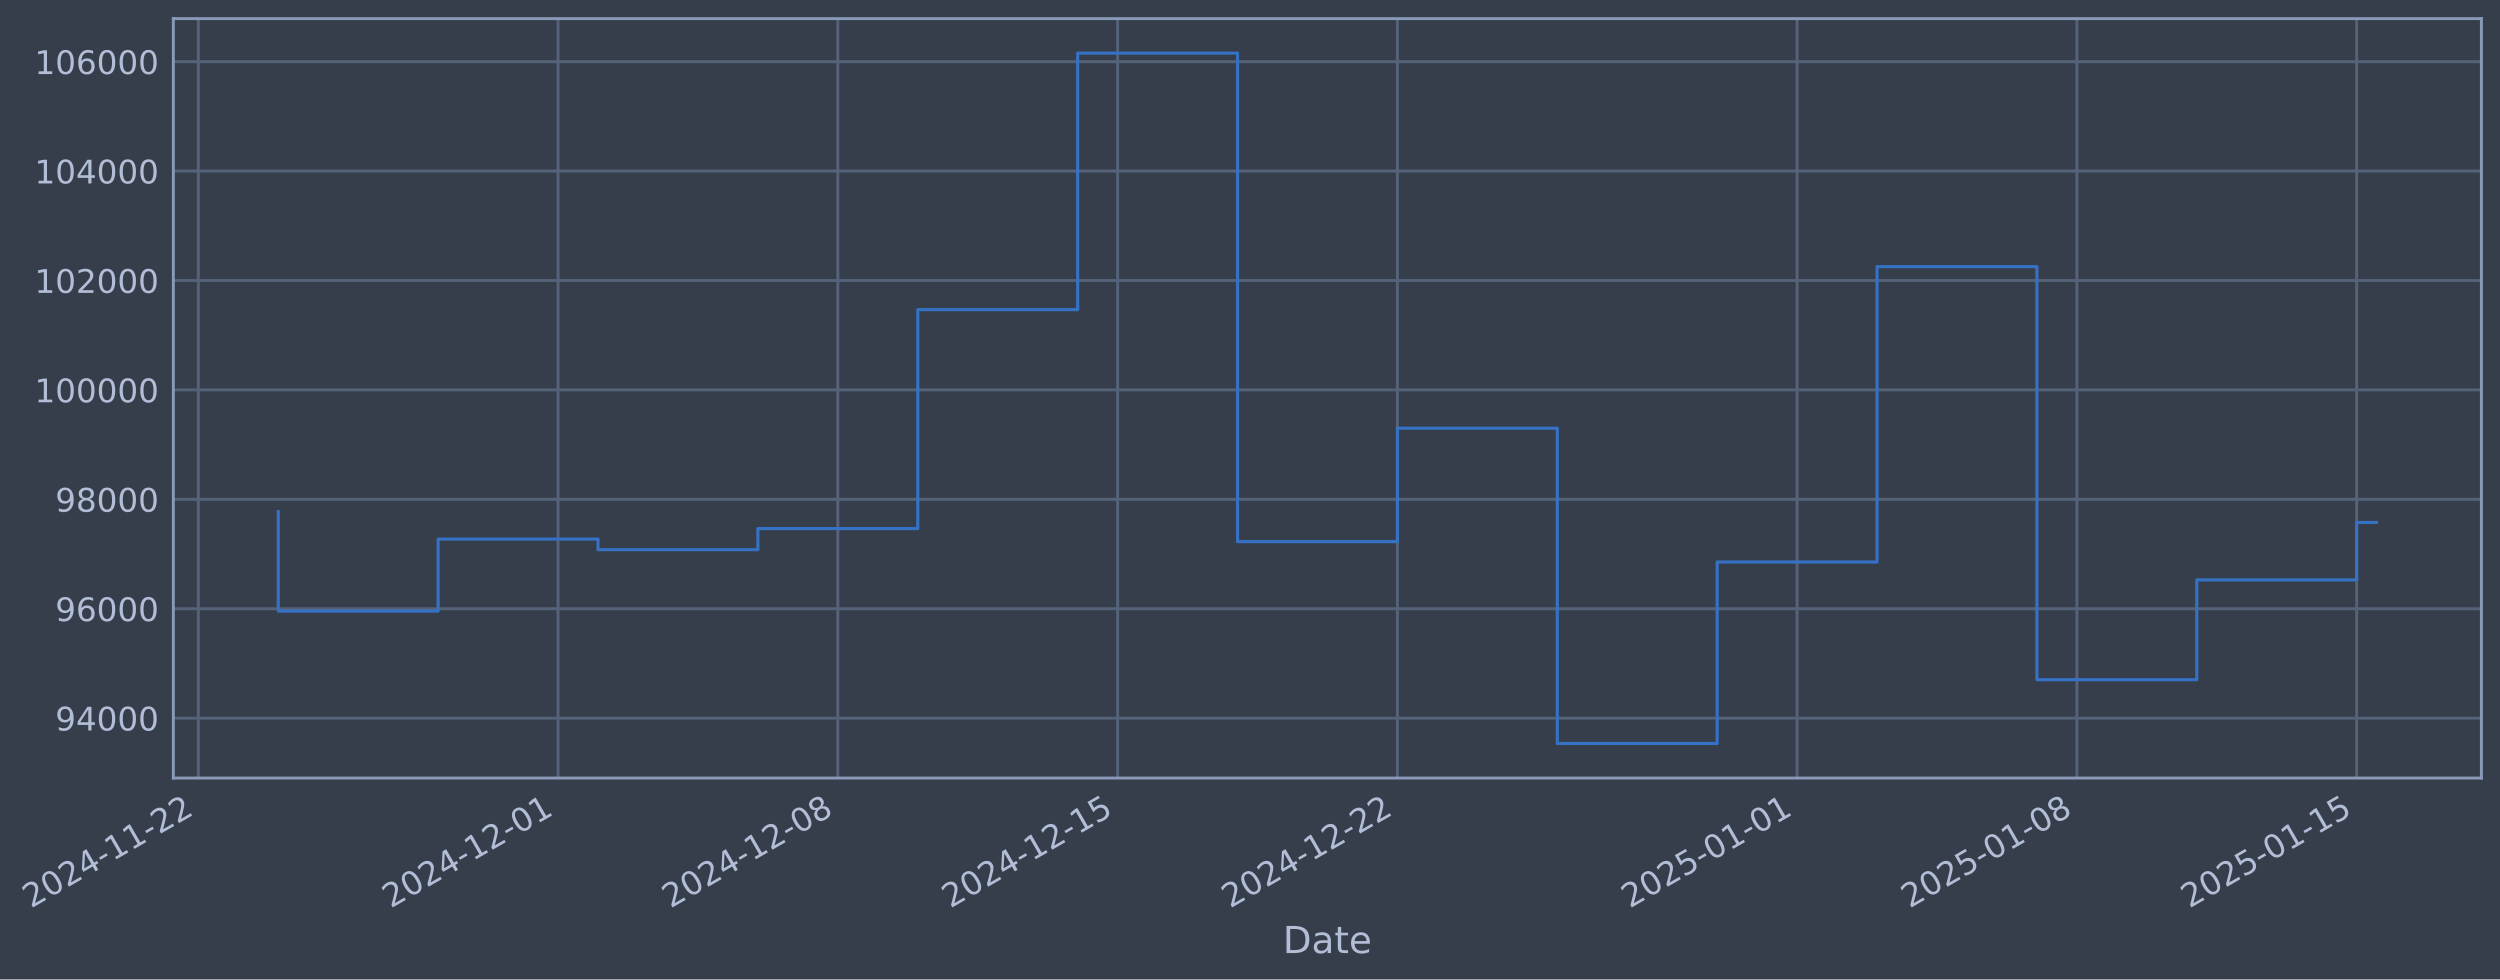
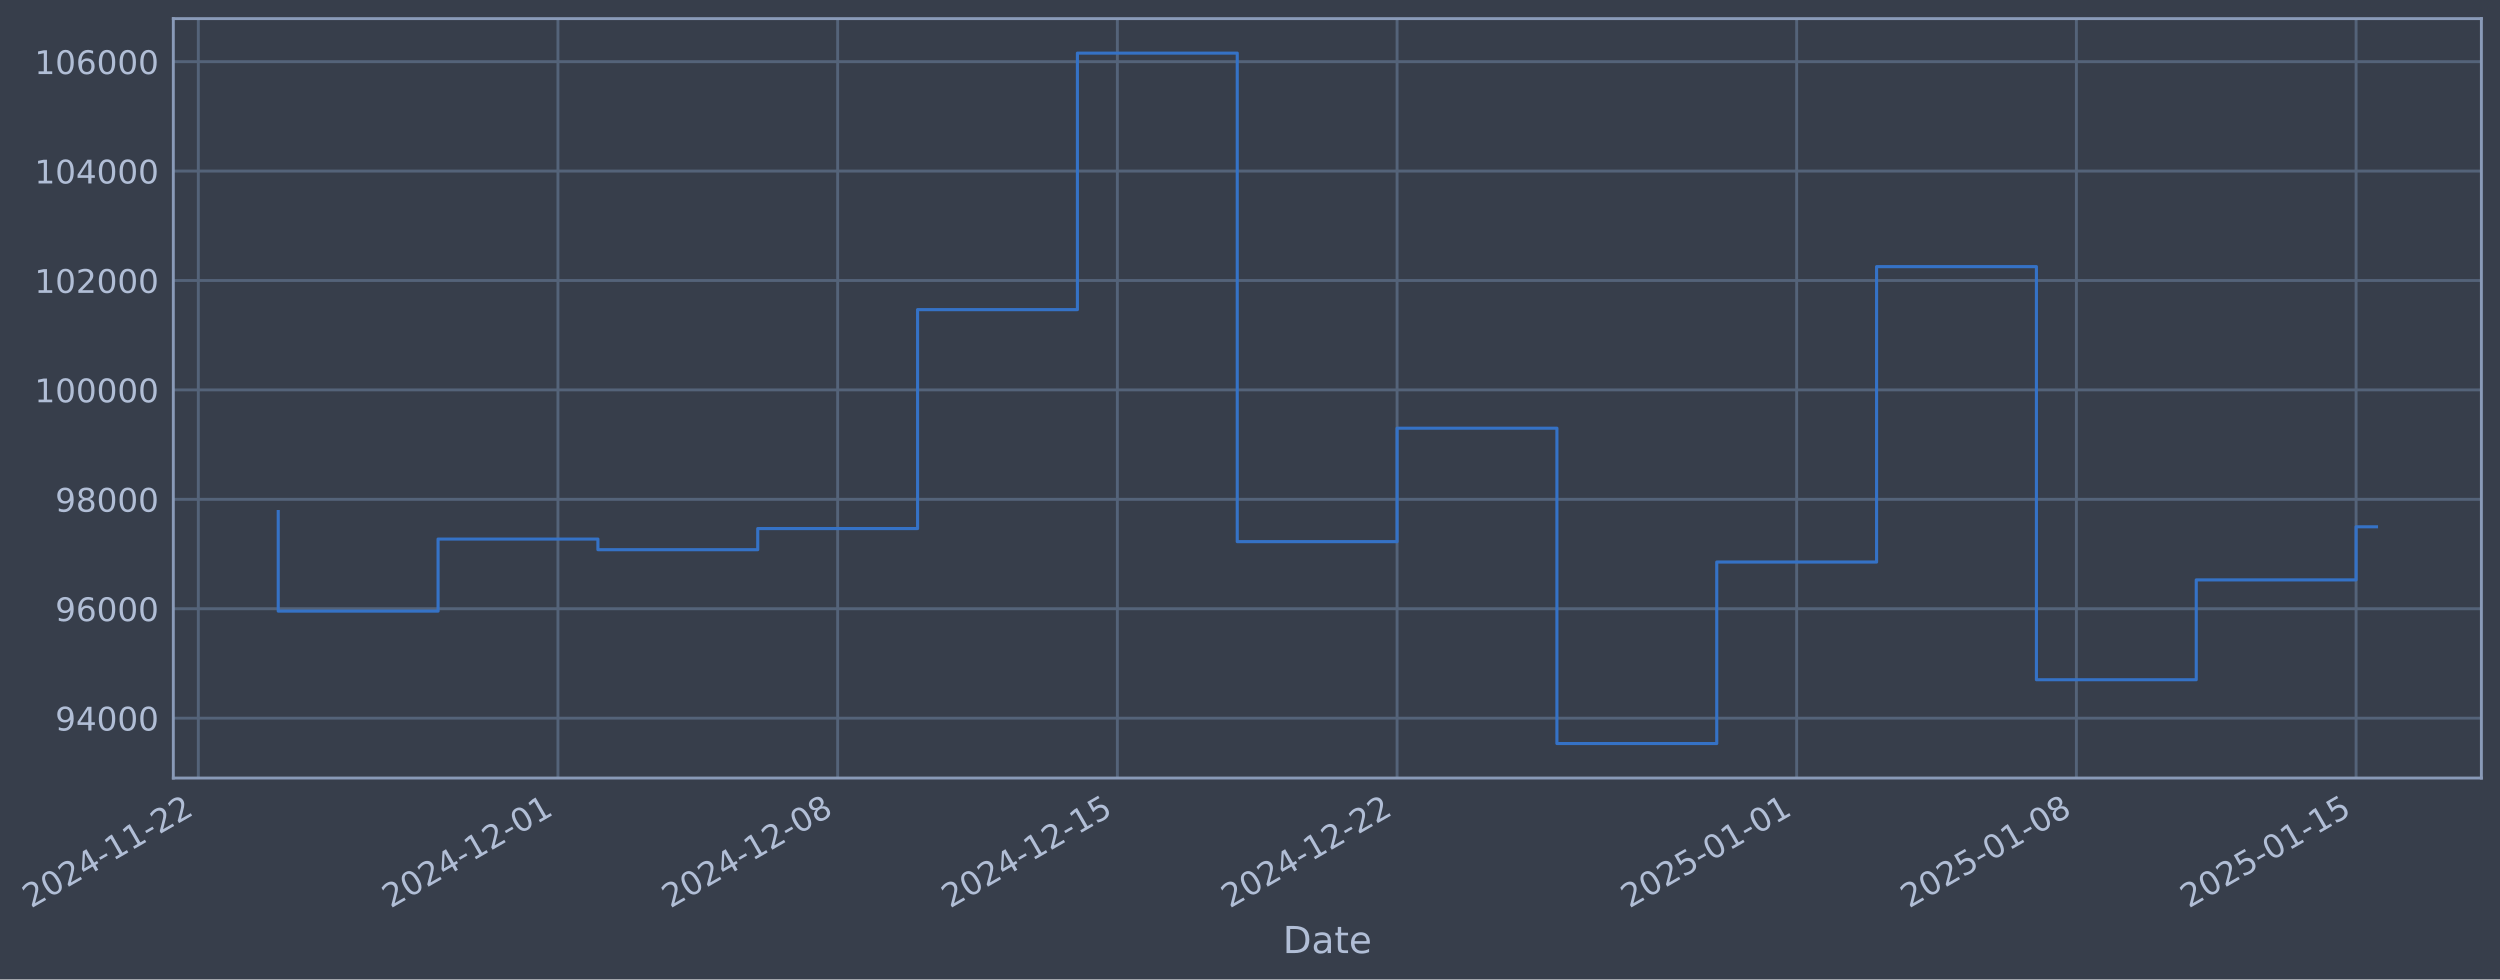
- <svg xmlns="http://www.w3.org/2000/svg" xmlns:xlink="http://www.w3.org/1999/xlink" width="967.053pt" height="378.87pt" viewBox="0 0 967.053 378.87" version="1.1">
+ <svg xmlns="http://www.w3.org/2000/svg" xmlns:xlink="http://www.w3.org/1999/xlink" width="967.044pt" height="378.87pt" viewBox="0 0 967.044 378.87" version="1.1">
  <defs>
    <style type="text/css">*{stroke-linejoin: round; stroke-linecap: butt}</style>
  </defs>
  <g id="figure_1">
    <g id="patch_1">
-       <path d="M 0 378.87  L 967.053 378.87  L 967.053 0  L 0 0  z " style="fill: #373e4b" />
+       <path d="M 0 378.87  L 967.044 378.87  L 967.044 0  L 0 0  z " style="fill: #373e4b" />
    </g>
    <g id="axes_1">
      <g id="patch_2">
-         <path d="M 67.053 300.96  L 959.853 300.96  L 959.853 7.2  L 67.053 7.2  z " style="fill: #373e4b" />
+         <path d="M 67.044 300.96  L 959.844 300.96  L 959.844 7.2  L 67.044 7.2  z " style="fill: #373e4b" />
      </g>
      <g id="matplotlib.axis_1">
        <g id="xtick_1">
          <g id="line2d_1">
-             <path d="M 76.713 300.96  L 76.713 7.2  " clip-path="url(#pc4eae2cde1)" style="fill: none; stroke: #546379; stroke-width: 1.12; stroke-linecap: square" />
+             <path d="M 76.713 300.96  L 76.713 7.2  " clip-path="url(#pa91c3b2d89)" style="fill: none; stroke: #546379; stroke-width: 1.12; stroke-linecap: square" />
          </g>
          <g id="line2d_2" />
          <g id="text_1">
            <g style="fill: #b1bed6" transform="translate(11.98702 351.4642) rotate(-30) scale(0.126 -0.126)">
              <defs>
                <path id="DejaVuSans-32" d="M 1228 531  L 3431 531  L 3431 0  L 469 0  L 469 531  Q 828 903 1448 1529  Q 2069 2156 2228 2338  Q 2531 2678 2651 2914  Q 2772 3150 2772 3378  Q 2772 3750 2511 3984  Q 2250 4219 1831 4219  Q 1534 4219 1204 4116  Q 875 4013 500 3803  L 500 4441  Q 881 4594 1212 4672  Q 1544 4750 1819 4750  Q 2544 4750 2975 4387  Q 3406 4025 3406 3419  Q 3406 3131 3298 2873  Q 3191 2616 2906 2266  Q 2828 2175 2409 1742  Q 1991 1309 1228 531  z " transform="scale(0.015625)" />
                <path id="DejaVuSans-30" d="M 2034 4250  Q 1547 4250 1301 3770  Q 1056 3291 1056 2328  Q 1056 1369 1301 889  Q 1547 409 2034 409  Q 2525 409 2770 889  Q 3016 1369 3016 2328  Q 3016 3291 2770 3770  Q 2525 4250 2034 4250  z M 2034 4750  Q 2819 4750 3233 4129  Q 3647 3509 3647 2328  Q 3647 1150 3233 529  Q 2819 -91 2034 -91  Q 1250 -91 836 529  Q 422 1150 422 2328  Q 422 3509 836 4129  Q 1250 4750 2034 4750  z " transform="scale(0.015625)" />
                <path id="DejaVuSans-34" d="M 2419 4116  L 825 1625  L 2419 1625  L 2419 4116  z M 2253 4666  L 3047 4666  L 3047 1625  L 3713 1625  L 3713 1100  L 3047 1100  L 3047 0  L 2419 0  L 2419 1100  L 313 1100  L 313 1709  L 2253 4666  z " transform="scale(0.015625)" />
                <path id="DejaVuSans-2d" d="M 313 2009  L 1997 2009  L 1997 1497  L 313 1497  L 313 2009  z " transform="scale(0.015625)" />
                <path id="DejaVuSans-31" d="M 794 531  L 1825 531  L 1825 4091  L 703 3866  L 703 4441  L 1819 4666  L 2450 4666  L 2450 531  L 3481 531  L 3481 0  L 794 0  L 794 531  z " transform="scale(0.015625)" />
              </defs>
              <use xlink:href="#DejaVuSans-32" />
              <use xlink:href="#DejaVuSans-30" transform="translate(63.62305 0)" />
              <use xlink:href="#DejaVuSans-32" transform="translate(127.2461 0)" />
              <use xlink:href="#DejaVuSans-34" transform="translate(190.8691 0)" />
              <use xlink:href="#DejaVuSans-2d" transform="translate(254.4922 0)" />
              <use xlink:href="#DejaVuSans-31" transform="translate(290.5762 0)" />
              <use xlink:href="#DejaVuSans-31" transform="translate(354.1992 0)" />
              <use xlink:href="#DejaVuSans-2d" transform="translate(417.8223 0)" />
              <use xlink:href="#DejaVuSans-32" transform="translate(453.9062 0)" />
              <use xlink:href="#DejaVuSans-32" transform="translate(517.5293 0)" />
            </g>
          </g>
        </g>
        <g id="xtick_2">
          <g id="line2d_3">
-             <path d="M 215.862 300.96  L 215.862 7.2  " clip-path="url(#pc4eae2cde1)" style="fill: none; stroke: #546379; stroke-width: 1.12; stroke-linecap: square" />
+             <path d="M 215.823 300.96  L 215.823 7.2  " clip-path="url(#pa91c3b2d89)" style="fill: none; stroke: #546379; stroke-width: 1.12; stroke-linecap: square" />
          </g>
          <g id="line2d_4" />
          <g id="text_2">
-             <g style="fill: #b1bed6" transform="translate(151.1366 351.4642) rotate(-30) scale(0.126 -0.126)">
+             <g style="fill: #b1bed6" transform="translate(151.0976 351.4642) rotate(-30) scale(0.126 -0.126)">
              <use xlink:href="#DejaVuSans-32" />
              <use xlink:href="#DejaVuSans-30" transform="translate(63.62305 0)" />
              <use xlink:href="#DejaVuSans-32" transform="translate(127.2461 0)" />
              <use xlink:href="#DejaVuSans-34" transform="translate(190.8691 0)" />
              <use xlink:href="#DejaVuSans-2d" transform="translate(254.4922 0)" />
              <use xlink:href="#DejaVuSans-31" transform="translate(290.5762 0)" />
              <use xlink:href="#DejaVuSans-32" transform="translate(354.1992 0)" />
              <use xlink:href="#DejaVuSans-2d" transform="translate(417.8223 0)" />
              <use xlink:href="#DejaVuSans-30" transform="translate(453.9062 0)" />
              <use xlink:href="#DejaVuSans-31" transform="translate(517.5293 0)" />
            </g>
          </g>
        </g>
        <g id="xtick_3">
          <g id="line2d_5">
-             <path d="M 324.09 300.96  L 324.09 7.2  " clip-path="url(#pc4eae2cde1)" style="fill: none; stroke: #546379; stroke-width: 1.12; stroke-linecap: square" />
+             <path d="M 324.02 300.96  L 324.02 7.2  " clip-path="url(#pa91c3b2d89)" style="fill: none; stroke: #546379; stroke-width: 1.12; stroke-linecap: square" />
          </g>
          <g id="line2d_6" />
          <g id="text_3">
-             <g style="fill: #b1bed6" transform="translate(259.364 351.4642) rotate(-30) scale(0.126 -0.126)">
+             <g style="fill: #b1bed6" transform="translate(259.2948 351.4642) rotate(-30) scale(0.126 -0.126)">
              <defs>
                <path id="DejaVuSans-38" d="M 2034 2216  Q 1584 2216 1326 1975  Q 1069 1734 1069 1313  Q 1069 891 1326 650  Q 1584 409 2034 409  Q 2484 409 2743 651  Q 3003 894 3003 1313  Q 3003 1734 2745 1975  Q 2488 2216 2034 2216  z M 1403 2484  Q 997 2584 770 2862  Q 544 3141 544 3541  Q 544 4100 942 4425  Q 1341 4750 2034 4750  Q 2731 4750 3128 4425  Q 3525 4100 3525 3541  Q 3525 3141 3298 2862  Q 3072 2584 2669 2484  Q 3125 2378 3379 2068  Q 3634 1759 3634 1313  Q 3634 634 3220 271  Q 2806 -91 2034 -91  Q 1263 -91 848 271  Q 434 634 434 1313  Q 434 1759 690 2068  Q 947 2378 1403 2484  z M 1172 3481  Q 1172 3119 1398 2916  Q 1625 2713 2034 2713  Q 2441 2713 2670 2916  Q 2900 3119 2900 3481  Q 2900 3844 2670 4047  Q 2441 4250 2034 4250  Q 1625 4250 1398 4047  Q 1172 3844 1172 3481  z " transform="scale(0.015625)" />
              </defs>
              <use xlink:href="#DejaVuSans-32" />
              <use xlink:href="#DejaVuSans-30" transform="translate(63.62305 0)" />
              <use xlink:href="#DejaVuSans-32" transform="translate(127.2461 0)" />
              <use xlink:href="#DejaVuSans-34" transform="translate(190.8691 0)" />
              <use xlink:href="#DejaVuSans-2d" transform="translate(254.4922 0)" />
              <use xlink:href="#DejaVuSans-31" transform="translate(290.5762 0)" />
              <use xlink:href="#DejaVuSans-32" transform="translate(354.1992 0)" />
              <use xlink:href="#DejaVuSans-2d" transform="translate(417.8223 0)" />
              <use xlink:href="#DejaVuSans-30" transform="translate(453.9062 0)" />
              <use xlink:href="#DejaVuSans-38" transform="translate(517.5293 0)" />
            </g>
          </g>
        </g>
        <g id="xtick_4">
          <g id="line2d_7">
-             <path d="M 432.317 300.96  L 432.317 7.2  " clip-path="url(#pc4eae2cde1)" style="fill: none; stroke: #546379; stroke-width: 1.12; stroke-linecap: square" />
+             <path d="M 432.217 300.96  L 432.217 7.2  " clip-path="url(#pa91c3b2d89)" style="fill: none; stroke: #546379; stroke-width: 1.12; stroke-linecap: square" />
          </g>
          <g id="line2d_8" />
          <g id="text_4">
-             <g style="fill: #b1bed6" transform="translate(367.5915 351.4642) rotate(-30) scale(0.126 -0.126)">
+             <g style="fill: #b1bed6" transform="translate(367.4919 351.4642) rotate(-30) scale(0.126 -0.126)">
              <defs>
                <path id="DejaVuSans-35" d="M 691 4666  L 3169 4666  L 3169 4134  L 1269 4134  L 1269 2991  Q 1406 3038 1543 3061  Q 1681 3084 1819 3084  Q 2600 3084 3056 2656  Q 3513 2228 3513 1497  Q 3513 744 3044 326  Q 2575 -91 1722 -91  Q 1428 -91 1123 -41  Q 819 9 494 109  L 494 744  Q 775 591 1075 516  Q 1375 441 1709 441  Q 2250 441 2565 725  Q 2881 1009 2881 1497  Q 2881 1984 2565 2268  Q 2250 2553 1709 2553  Q 1456 2553 1204 2497  Q 953 2441 691 2322  L 691 4666  z " transform="scale(0.015625)" />
              </defs>
              <use xlink:href="#DejaVuSans-32" />
              <use xlink:href="#DejaVuSans-30" transform="translate(63.62305 0)" />
              <use xlink:href="#DejaVuSans-32" transform="translate(127.2461 0)" />
              <use xlink:href="#DejaVuSans-34" transform="translate(190.8691 0)" />
              <use xlink:href="#DejaVuSans-2d" transform="translate(254.4922 0)" />
              <use xlink:href="#DejaVuSans-31" transform="translate(290.5762 0)" />
              <use xlink:href="#DejaVuSans-32" transform="translate(354.1992 0)" />
              <use xlink:href="#DejaVuSans-2d" transform="translate(417.8223 0)" />
              <use xlink:href="#DejaVuSans-31" transform="translate(453.9062 0)" />
              <use xlink:href="#DejaVuSans-35" transform="translate(517.5293 0)" />
            </g>
          </g>
        </g>
        <g id="xtick_5">
          <g id="line2d_9">
-             <path d="M 540.544 300.96  L 540.544 7.2  " clip-path="url(#pc4eae2cde1)" style="fill: none; stroke: #546379; stroke-width: 1.12; stroke-linecap: square" />
+             <path d="M 540.415 300.96  L 540.415 7.2  " clip-path="url(#pa91c3b2d89)" style="fill: none; stroke: #546379; stroke-width: 1.12; stroke-linecap: square" />
          </g>
          <g id="line2d_10" />
          <g id="text_5">
-             <g style="fill: #b1bed6" transform="translate(475.8189 351.4642) rotate(-30) scale(0.126 -0.126)">
+             <g style="fill: #b1bed6" transform="translate(475.6891 351.4642) rotate(-30) scale(0.126 -0.126)">
              <use xlink:href="#DejaVuSans-32" />
              <use xlink:href="#DejaVuSans-30" transform="translate(63.62305 0)" />
              <use xlink:href="#DejaVuSans-32" transform="translate(127.2461 0)" />
              <use xlink:href="#DejaVuSans-34" transform="translate(190.8691 0)" />
              <use xlink:href="#DejaVuSans-2d" transform="translate(254.4922 0)" />
              <use xlink:href="#DejaVuSans-31" transform="translate(290.5762 0)" />
              <use xlink:href="#DejaVuSans-32" transform="translate(354.1992 0)" />
              <use xlink:href="#DejaVuSans-2d" transform="translate(417.8223 0)" />
              <use xlink:href="#DejaVuSans-32" transform="translate(453.9062 0)" />
              <use xlink:href="#DejaVuSans-32" transform="translate(517.5293 0)" />
            </g>
          </g>
        </g>
        <g id="xtick_6">
          <g id="line2d_11">
-             <path d="M 695.155 300.96  L 695.155 7.2  " clip-path="url(#pc4eae2cde1)" style="fill: none; stroke: #546379; stroke-width: 1.12; stroke-linecap: square" />
+             <path d="M 694.982 300.96  L 694.982 7.2  " clip-path="url(#pa91c3b2d89)" style="fill: none; stroke: #546379; stroke-width: 1.12; stroke-linecap: square" />
          </g>
          <g id="line2d_12" />
          <g id="text_6">
-             <g style="fill: #b1bed6" transform="translate(630.4295 351.4642) rotate(-30) scale(0.126 -0.126)">
+             <g style="fill: #b1bed6" transform="translate(630.2564 351.4642) rotate(-30) scale(0.126 -0.126)">
              <use xlink:href="#DejaVuSans-32" />
              <use xlink:href="#DejaVuSans-30" transform="translate(63.62305 0)" />
              <use xlink:href="#DejaVuSans-32" transform="translate(127.2461 0)" />
              <use xlink:href="#DejaVuSans-35" transform="translate(190.8691 0)" />
              <use xlink:href="#DejaVuSans-2d" transform="translate(254.4922 0)" />
              <use xlink:href="#DejaVuSans-30" transform="translate(290.5762 0)" />
              <use xlink:href="#DejaVuSans-31" transform="translate(354.1992 0)" />
              <use xlink:href="#DejaVuSans-2d" transform="translate(417.8223 0)" />
              <use xlink:href="#DejaVuSans-30" transform="translate(453.9062 0)" />
              <use xlink:href="#DejaVuSans-31" transform="translate(517.5293 0)" />
            </g>
          </g>
        </g>
        <g id="xtick_7">
          <g id="line2d_13">
-             <path d="M 803.382 300.96  L 803.382 7.2  " clip-path="url(#pc4eae2cde1)" style="fill: none; stroke: #546379; stroke-width: 1.12; stroke-linecap: square" />
+             <path d="M 803.179 300.96  L 803.179 7.2  " clip-path="url(#pa91c3b2d89)" style="fill: none; stroke: #546379; stroke-width: 1.12; stroke-linecap: square" />
          </g>
          <g id="line2d_14" />
          <g id="text_7">
-             <g style="fill: #b1bed6" transform="translate(738.657 351.4642) rotate(-30) scale(0.126 -0.126)">
+             <g style="fill: #b1bed6" transform="translate(738.4535 351.4642) rotate(-30) scale(0.126 -0.126)">
              <use xlink:href="#DejaVuSans-32" />
              <use xlink:href="#DejaVuSans-30" transform="translate(63.62305 0)" />
              <use xlink:href="#DejaVuSans-32" transform="translate(127.2461 0)" />
              <use xlink:href="#DejaVuSans-35" transform="translate(190.8691 0)" />
              <use xlink:href="#DejaVuSans-2d" transform="translate(254.4922 0)" />
              <use xlink:href="#DejaVuSans-30" transform="translate(290.5762 0)" />
              <use xlink:href="#DejaVuSans-31" transform="translate(354.1992 0)" />
              <use xlink:href="#DejaVuSans-2d" transform="translate(417.8223 0)" />
              <use xlink:href="#DejaVuSans-30" transform="translate(453.9062 0)" />
              <use xlink:href="#DejaVuSans-38" transform="translate(517.5293 0)" />
            </g>
          </g>
        </g>
        <g id="xtick_8">
          <g id="line2d_15">
-             <path d="M 911.61 300.96  L 911.61 7.2  " clip-path="url(#pc4eae2cde1)" style="fill: none; stroke: #546379; stroke-width: 1.12; stroke-linecap: square" />
+             <path d="M 911.376 300.96  L 911.376 7.2  " clip-path="url(#pa91c3b2d89)" style="fill: none; stroke: #546379; stroke-width: 1.12; stroke-linecap: square" />
          </g>
          <g id="line2d_16" />
          <g id="text_8">
-             <g style="fill: #b1bed6" transform="translate(846.8844 351.4642) rotate(-30) scale(0.126 -0.126)">
+             <g style="fill: #b1bed6" transform="translate(846.6507 351.4642) rotate(-30) scale(0.126 -0.126)">
              <use xlink:href="#DejaVuSans-32" />
              <use xlink:href="#DejaVuSans-30" transform="translate(63.62305 0)" />
              <use xlink:href="#DejaVuSans-32" transform="translate(127.2461 0)" />
              <use xlink:href="#DejaVuSans-35" transform="translate(190.8691 0)" />
              <use xlink:href="#DejaVuSans-2d" transform="translate(254.4922 0)" />
              <use xlink:href="#DejaVuSans-30" transform="translate(290.5762 0)" />
              <use xlink:href="#DejaVuSans-31" transform="translate(354.1992 0)" />
              <use xlink:href="#DejaVuSans-2d" transform="translate(417.8223 0)" />
              <use xlink:href="#DejaVuSans-31" transform="translate(453.9062 0)" />
              <use xlink:href="#DejaVuSans-35" transform="translate(517.5293 0)" />
            </g>
          </g>
        </g>
        <g id="text_9">
-           <g style="fill: #b1bed6" transform="translate(496.2437 368.6753) scale(0.144 -0.144)">
+           <g style="fill: #b1bed6" transform="translate(496.2351 368.6753) scale(0.144 -0.144)">
            <defs>
              <path id="DejaVuSans-44" d="M 1259 4147  L 1259 519  L 2022 519  Q 2988 519 3436 956  Q 3884 1394 3884 2338  Q 3884 3275 3436 3711  Q 2988 4147 2022 4147  L 1259 4147  z M 628 4666  L 1925 4666  Q 3281 4666 3915 4102  Q 4550 3538 4550 2338  Q 4550 1131 3912 565  Q 3275 0 1925 0  L 628 0  L 628 4666  z " transform="scale(0.015625)" />
              <path id="DejaVuSans-61" d="M 2194 1759  Q 1497 1759 1228 1600  Q 959 1441 959 1056  Q 959 750 1161 570  Q 1363 391 1709 391  Q 2188 391 2477 730  Q 2766 1069 2766 1631  L 2766 1759  L 2194 1759  z M 3341 1997  L 3341 0  L 2766 0  L 2766 531  Q 2569 213 2275 61  Q 1981 -91 1556 -91  Q 1019 -91 701 211  Q 384 513 384 1019  Q 384 1609 779 1909  Q 1175 2209 1959 2209  L 2766 2209  L 2766 2266  Q 2766 2663 2505 2880  Q 2244 3097 1772 3097  Q 1472 3097 1187 3025  Q 903 2953 641 2809  L 641 3341  Q 956 3463 1253 3523  Q 1550 3584 1831 3584  Q 2591 3584 2966 3190  Q 3341 2797 3341 1997  z " transform="scale(0.015625)" />
              <path id="DejaVuSans-74" d="M 1172 4494  L 1172 3500  L 2356 3500  L 2356 3053  L 1172 3053  L 1172 1153  Q 1172 725 1289 603  Q 1406 481 1766 481  L 2356 481  L 2356 0  L 1766 0  Q 1100 0 847 248  Q 594 497 594 1153  L 594 3053  L 172 3053  L 172 3500  L 594 3500  L 594 4494  L 1172 4494  z " transform="scale(0.015625)" />
              <path id="DejaVuSans-65" d="M 3597 1894  L 3597 1613  L 953 1613  Q 991 1019 1311 708  Q 1631 397 2203 397  Q 2534 397 2845 478  Q 3156 559 3463 722  L 3463 178  Q 3153 47 2828 -22  Q 2503 -91 2169 -91  Q 1331 -91 842 396  Q 353 884 353 1716  Q 353 2575 817 3079  Q 1281 3584 2069 3584  Q 2775 3584 3186 3129  Q 3597 2675 3597 1894  z M 3022 2063  Q 3016 2534 2758 2815  Q 2500 3097 2075 3097  Q 1594 3097 1305 2825  Q 1016 2553 972 2059  L 3022 2063  z " transform="scale(0.015625)" />
            </defs>
            <use xlink:href="#DejaVuSans-44" />
            <use xlink:href="#DejaVuSans-61" transform="translate(77.00195 0)" />
            <use xlink:href="#DejaVuSans-74" transform="translate(138.2812 0)" />
            <use xlink:href="#DejaVuSans-65" transform="translate(177.4902 0)" />
          </g>
        </g>
      </g>
      <g id="matplotlib.axis_2">
        <g id="ytick_1">
          <g id="line2d_17">
-             <path d="M 67.053 277.797  L 959.853 277.797  " clip-path="url(#pc4eae2cde1)" style="fill: none; stroke: #546379; stroke-width: 1.12; stroke-linecap: square" />
+             <path d="M 67.044 277.797  L 959.844 277.797  " clip-path="url(#pa91c3b2d89)" style="fill: none; stroke: #546379; stroke-width: 1.12; stroke-linecap: square" />
          </g>
          <g id="line2d_18" />
          <g id="text_10">
-             <g style="fill: #b1bed6" transform="translate(21.36908 282.5841) scale(0.126 -0.126)">
+             <g style="fill: #b1bed6" transform="translate(21.36043 282.5841) scale(0.126 -0.126)">
              <defs>
                <path id="DejaVuSans-39" d="M 703 97  L 703 672  Q 941 559 1184 500  Q 1428 441 1663 441  Q 2288 441 2617 861  Q 2947 1281 2994 2138  Q 2813 1869 2534 1725  Q 2256 1581 1919 1581  Q 1219 1581 811 2004  Q 403 2428 403 3163  Q 403 3881 828 4315  Q 1253 4750 1959 4750  Q 2769 4750 3195 4129  Q 3622 3509 3622 2328  Q 3622 1225 3098 567  Q 2575 -91 1691 -91  Q 1453 -91 1209 -44  Q 966 3 703 97  z M 1959 2075  Q 2384 2075 2632 2365  Q 2881 2656 2881 3163  Q 2881 3666 2632 3958  Q 2384 4250 1959 4250  Q 1534 4250 1286 3958  Q 1038 3666 1038 3163  Q 1038 2656 1286 2365  Q 1534 2075 1959 2075  z " transform="scale(0.015625)" />
              </defs>
              <use xlink:href="#DejaVuSans-39" />
              <use xlink:href="#DejaVuSans-34" transform="translate(63.62305 0)" />
              <use xlink:href="#DejaVuSans-30" transform="translate(127.2461 0)" />
              <use xlink:href="#DejaVuSans-30" transform="translate(190.8691 0)" />
              <use xlink:href="#DejaVuSans-30" transform="translate(254.4922 0)" />
            </g>
          </g>
        </g>
        <g id="ytick_2">
          <g id="line2d_19">
-             <path d="M 67.053 235.473  L 959.853 235.473  " clip-path="url(#pc4eae2cde1)" style="fill: none; stroke: #546379; stroke-width: 1.12; stroke-linecap: square" />
+             <path d="M 67.044 235.473  L 959.844 235.473  " clip-path="url(#pa91c3b2d89)" style="fill: none; stroke: #546379; stroke-width: 1.12; stroke-linecap: square" />
          </g>
          <g id="line2d_20" />
          <g id="text_11">
-             <g style="fill: #b1bed6" transform="translate(21.36908 240.2602) scale(0.126 -0.126)">
+             <g style="fill: #b1bed6" transform="translate(21.36043 240.2602) scale(0.126 -0.126)">
              <defs>
                <path id="DejaVuSans-36" d="M 2113 2584  Q 1688 2584 1439 2293  Q 1191 2003 1191 1497  Q 1191 994 1439 701  Q 1688 409 2113 409  Q 2538 409 2786 701  Q 3034 994 3034 1497  Q 3034 2003 2786 2293  Q 2538 2584 2113 2584  z M 3366 4563  L 3366 3988  Q 3128 4100 2886 4159  Q 2644 4219 2406 4219  Q 1781 4219 1451 3797  Q 1122 3375 1075 2522  Q 1259 2794 1537 2939  Q 1816 3084 2150 3084  Q 2853 3084 3261 2657  Q 3669 2231 3669 1497  Q 3669 778 3244 343  Q 2819 -91 2113 -91  Q 1303 -91 875 529  Q 447 1150 447 2328  Q 447 3434 972 4092  Q 1497 4750 2381 4750  Q 2619 4750 2861 4703  Q 3103 4656 3366 4563  z " transform="scale(0.015625)" />
              </defs>
              <use xlink:href="#DejaVuSans-39" />
              <use xlink:href="#DejaVuSans-36" transform="translate(63.62305 0)" />
              <use xlink:href="#DejaVuSans-30" transform="translate(127.2461 0)" />
              <use xlink:href="#DejaVuSans-30" transform="translate(190.8691 0)" />
              <use xlink:href="#DejaVuSans-30" transform="translate(254.4922 0)" />
            </g>
          </g>
        </g>
        <g id="ytick_3">
          <g id="line2d_21">
-             <path d="M 67.053 193.149  L 959.853 193.149  " clip-path="url(#pc4eae2cde1)" style="fill: none; stroke: #546379; stroke-width: 1.12; stroke-linecap: square" />
+             <path d="M 67.044 193.149  L 959.844 193.149  " clip-path="url(#pa91c3b2d89)" style="fill: none; stroke: #546379; stroke-width: 1.12; stroke-linecap: square" />
          </g>
          <g id="line2d_22" />
          <g id="text_12">
-             <g style="fill: #b1bed6" transform="translate(21.36908 197.9364) scale(0.126 -0.126)">
+             <g style="fill: #b1bed6" transform="translate(21.36043 197.9364) scale(0.126 -0.126)">
              <use xlink:href="#DejaVuSans-39" />
              <use xlink:href="#DejaVuSans-38" transform="translate(63.62305 0)" />
              <use xlink:href="#DejaVuSans-30" transform="translate(127.2461 0)" />
              <use xlink:href="#DejaVuSans-30" transform="translate(190.8691 0)" />
              <use xlink:href="#DejaVuSans-30" transform="translate(254.4922 0)" />
            </g>
          </g>
        </g>
        <g id="ytick_4">
          <g id="line2d_23">
-             <path d="M 67.053 150.826  L 959.853 150.826  " clip-path="url(#pc4eae2cde1)" style="fill: none; stroke: #546379; stroke-width: 1.12; stroke-linecap: square" />
+             <path d="M 67.044 150.826  L 959.844 150.826  " clip-path="url(#pa91c3b2d89)" style="fill: none; stroke: #546379; stroke-width: 1.12; stroke-linecap: square" />
          </g>
          <g id="line2d_24" />
          <g id="text_13">
-             <g style="fill: #b1bed6" transform="translate(13.35233 155.6126) scale(0.126 -0.126)">
+             <g style="fill: #b1bed6" transform="translate(13.34368 155.6126) scale(0.126 -0.126)">
              <use xlink:href="#DejaVuSans-31" />
              <use xlink:href="#DejaVuSans-30" transform="translate(63.62305 0)" />
              <use xlink:href="#DejaVuSans-30" transform="translate(127.2461 0)" />
              <use xlink:href="#DejaVuSans-30" transform="translate(190.8691 0)" />
              <use xlink:href="#DejaVuSans-30" transform="translate(254.4922 0)" />
              <use xlink:href="#DejaVuSans-30" transform="translate(318.1152 0)" />
            </g>
          </g>
        </g>
        <g id="ytick_5">
          <g id="line2d_25">
-             <path d="M 67.053 108.502  L 959.853 108.502  " clip-path="url(#pc4eae2cde1)" style="fill: none; stroke: #546379; stroke-width: 1.12; stroke-linecap: square" />
+             <path d="M 67.044 108.502  L 959.844 108.502  " clip-path="url(#pa91c3b2d89)" style="fill: none; stroke: #546379; stroke-width: 1.12; stroke-linecap: square" />
          </g>
          <g id="line2d_26" />
          <g id="text_14">
-             <g style="fill: #b1bed6" transform="translate(13.35233 113.2888) scale(0.126 -0.126)">
+             <g style="fill: #b1bed6" transform="translate(13.34368 113.2888) scale(0.126 -0.126)">
              <use xlink:href="#DejaVuSans-31" />
              <use xlink:href="#DejaVuSans-30" transform="translate(63.62305 0)" />
              <use xlink:href="#DejaVuSans-32" transform="translate(127.2461 0)" />
              <use xlink:href="#DejaVuSans-30" transform="translate(190.8691 0)" />
              <use xlink:href="#DejaVuSans-30" transform="translate(254.4922 0)" />
              <use xlink:href="#DejaVuSans-30" transform="translate(318.1152 0)" />
            </g>
          </g>
        </g>
        <g id="ytick_6">
          <g id="line2d_27">
-             <path d="M 67.053 66.178  L 959.853 66.178  " clip-path="url(#pc4eae2cde1)" style="fill: none; stroke: #546379; stroke-width: 1.12; stroke-linecap: square" />
+             <path d="M 67.044 66.178  L 959.844 66.178  " clip-path="url(#pa91c3b2d89)" style="fill: none; stroke: #546379; stroke-width: 1.12; stroke-linecap: square" />
          </g>
          <g id="line2d_28" />
          <g id="text_15">
-             <g style="fill: #b1bed6" transform="translate(13.35233 70.96502) scale(0.126 -0.126)">
+             <g style="fill: #b1bed6" transform="translate(13.34368 70.96502) scale(0.126 -0.126)">
              <use xlink:href="#DejaVuSans-31" />
              <use xlink:href="#DejaVuSans-30" transform="translate(63.62305 0)" />
              <use xlink:href="#DejaVuSans-34" transform="translate(127.2461 0)" />
              <use xlink:href="#DejaVuSans-30" transform="translate(190.8691 0)" />
              <use xlink:href="#DejaVuSans-30" transform="translate(254.4922 0)" />
              <use xlink:href="#DejaVuSans-30" transform="translate(318.1152 0)" />
            </g>
          </g>
        </g>
        <g id="ytick_7">
          <g id="line2d_29">
-             <path d="M 67.053 23.854  L 959.853 23.854  " clip-path="url(#pc4eae2cde1)" style="fill: none; stroke: #546379; stroke-width: 1.12; stroke-linecap: square" />
+             <path d="M 67.044 23.854  L 959.844 23.854  " clip-path="url(#pa91c3b2d89)" style="fill: none; stroke: #546379; stroke-width: 1.12; stroke-linecap: square" />
          </g>
          <g id="line2d_30" />
          <g id="text_16">
-             <g style="fill: #b1bed6" transform="translate(13.35233 28.64121) scale(0.126 -0.126)">
+             <g style="fill: #b1bed6" transform="translate(13.34368 28.64121) scale(0.126 -0.126)">
              <use xlink:href="#DejaVuSans-31" />
              <use xlink:href="#DejaVuSans-30" transform="translate(63.62305 0)" />
              <use xlink:href="#DejaVuSans-36" transform="translate(127.2461 0)" />
              <use xlink:href="#DejaVuSans-30" transform="translate(190.8691 0)" />
              <use xlink:href="#DejaVuSans-30" transform="translate(254.4922 0)" />
              <use xlink:href="#DejaVuSans-30" transform="translate(318.1152 0)" />
            </g>
          </g>
        </g>
      </g>
      <g id="line2d_31">
-         <path d="M 107.635 197.87  L 107.635 236.383  L 169.479 236.383  L 169.479 208.521  L 231.323 208.521  L 231.323 212.628  L 293.167 212.628  L 293.167 204.459  L 355.012 204.459  L 355.012 119.77  L 416.856 119.77  L 416.856 20.553  L 478.7 20.553  L 478.7 209.517  L 540.544 209.517  L 540.544 165.636  L 602.389 165.636  L 602.389 287.607  L 664.233 287.607  L 664.233 217.409  L 726.077 217.409  L 726.077 103.141  L 787.921 103.141  L 787.921 262.927  L 849.766 262.927  L 849.766 224.318  L 911.61 224.318  L 911.61 202.099  L 919.271 202.099  " clip-path="url(#pc4eae2cde1)" style="fill: none; stroke: #3572c6; stroke-width: 1.2; stroke-linecap: square" />
+         <path d="M 107.626 197.87  L 107.626 236.383  L 169.453 236.383  L 169.453 208.521  L 231.28 208.521  L 231.28 212.628  L 293.107 212.628  L 293.107 204.459  L 354.934 204.459  L 354.934 119.77  L 416.761 119.77  L 416.761 20.553  L 478.588 20.553  L 478.588 209.517  L 540.415 209.517  L 540.415 165.636  L 602.242 165.636  L 602.242 287.607  L 664.068 287.607  L 664.068 217.409  L 725.895 217.409  L 725.895 103.141  L 787.722 103.141  L 787.722 262.927  L 849.549 262.927  L 849.549 224.318  L 911.376 224.318  L 911.376 203.77  L 919.262 203.77  " clip-path="url(#pa91c3b2d89)" style="fill: none; stroke: #3572c6; stroke-width: 1.2; stroke-linecap: square" />
      </g>
      <g id="patch_3">
-         <path d="M 67.053 300.96  L 67.053 7.2  " style="fill: none; stroke: #899ab8; stroke-width: 1.12; stroke-linejoin: miter; stroke-linecap: square" />
+         <path d="M 67.044 300.96  L 67.044 7.2  " style="fill: none; stroke: #899ab8; stroke-width: 1.12; stroke-linejoin: miter; stroke-linecap: square" />
      </g>
      <g id="patch_4">
-         <path d="M 959.853 300.96  L 959.853 7.2  " style="fill: none; stroke: #899ab8; stroke-width: 1.12; stroke-linejoin: miter; stroke-linecap: square" />
+         <path d="M 959.844 300.96  L 959.844 7.2  " style="fill: none; stroke: #899ab8; stroke-width: 1.12; stroke-linejoin: miter; stroke-linecap: square" />
      </g>
      <g id="patch_5">
-         <path d="M 67.053 300.96  L 959.853 300.96  " style="fill: none; stroke: #899ab8; stroke-width: 1.12; stroke-linejoin: miter; stroke-linecap: square" />
+         <path d="M 67.044 300.96  L 959.844 300.96  " style="fill: none; stroke: #899ab8; stroke-width: 1.12; stroke-linejoin: miter; stroke-linecap: square" />
      </g>
      <g id="patch_6">
-         <path d="M 67.053 7.2  L 959.853 7.2  " style="fill: none; stroke: #899ab8; stroke-width: 1.12; stroke-linejoin: miter; stroke-linecap: square" />
+         <path d="M 67.044 7.2  L 959.844 7.2  " style="fill: none; stroke: #899ab8; stroke-width: 1.12; stroke-linejoin: miter; stroke-linecap: square" />
      </g>
    </g>
  </g>
  <defs>
-     <clipPath id="pc4eae2cde1">
-       <rect x="67.053" y="7.2" width="892.8" height="293.76" />
+     <clipPath id="pa91c3b2d89">
+       <rect x="67.044" y="7.2" width="892.8" height="293.76" />
    </clipPath>
  </defs>
</svg>
